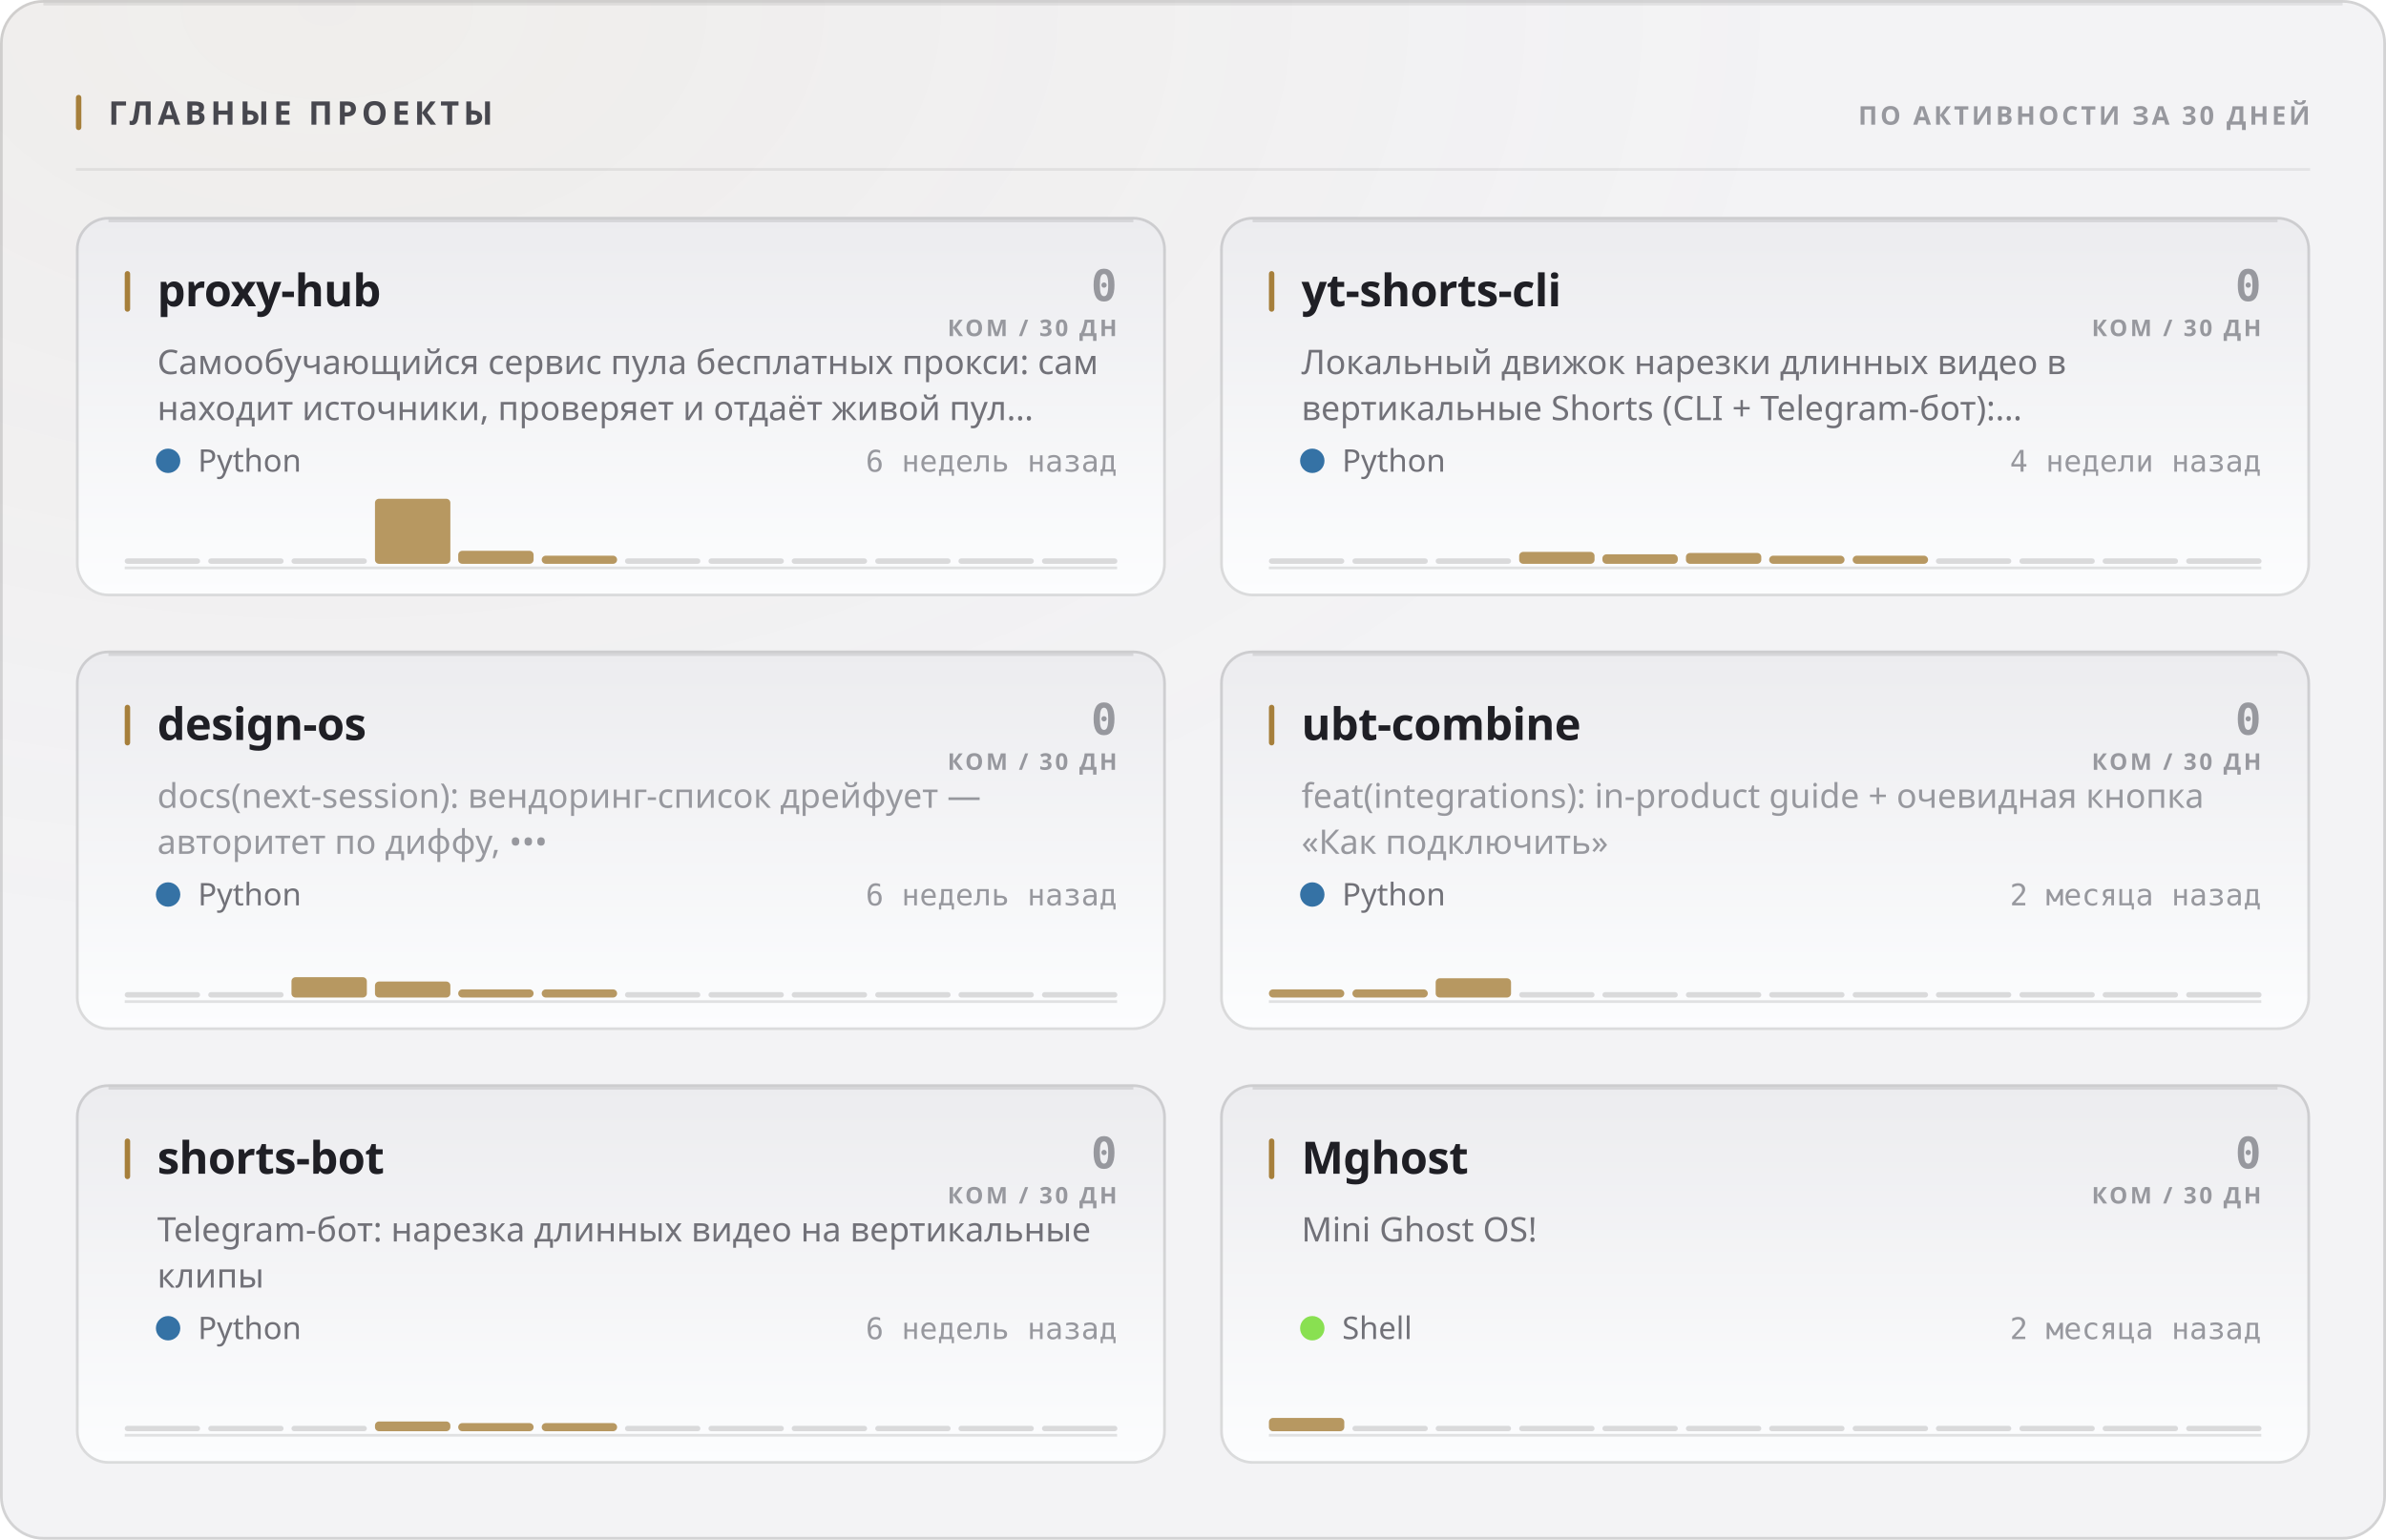
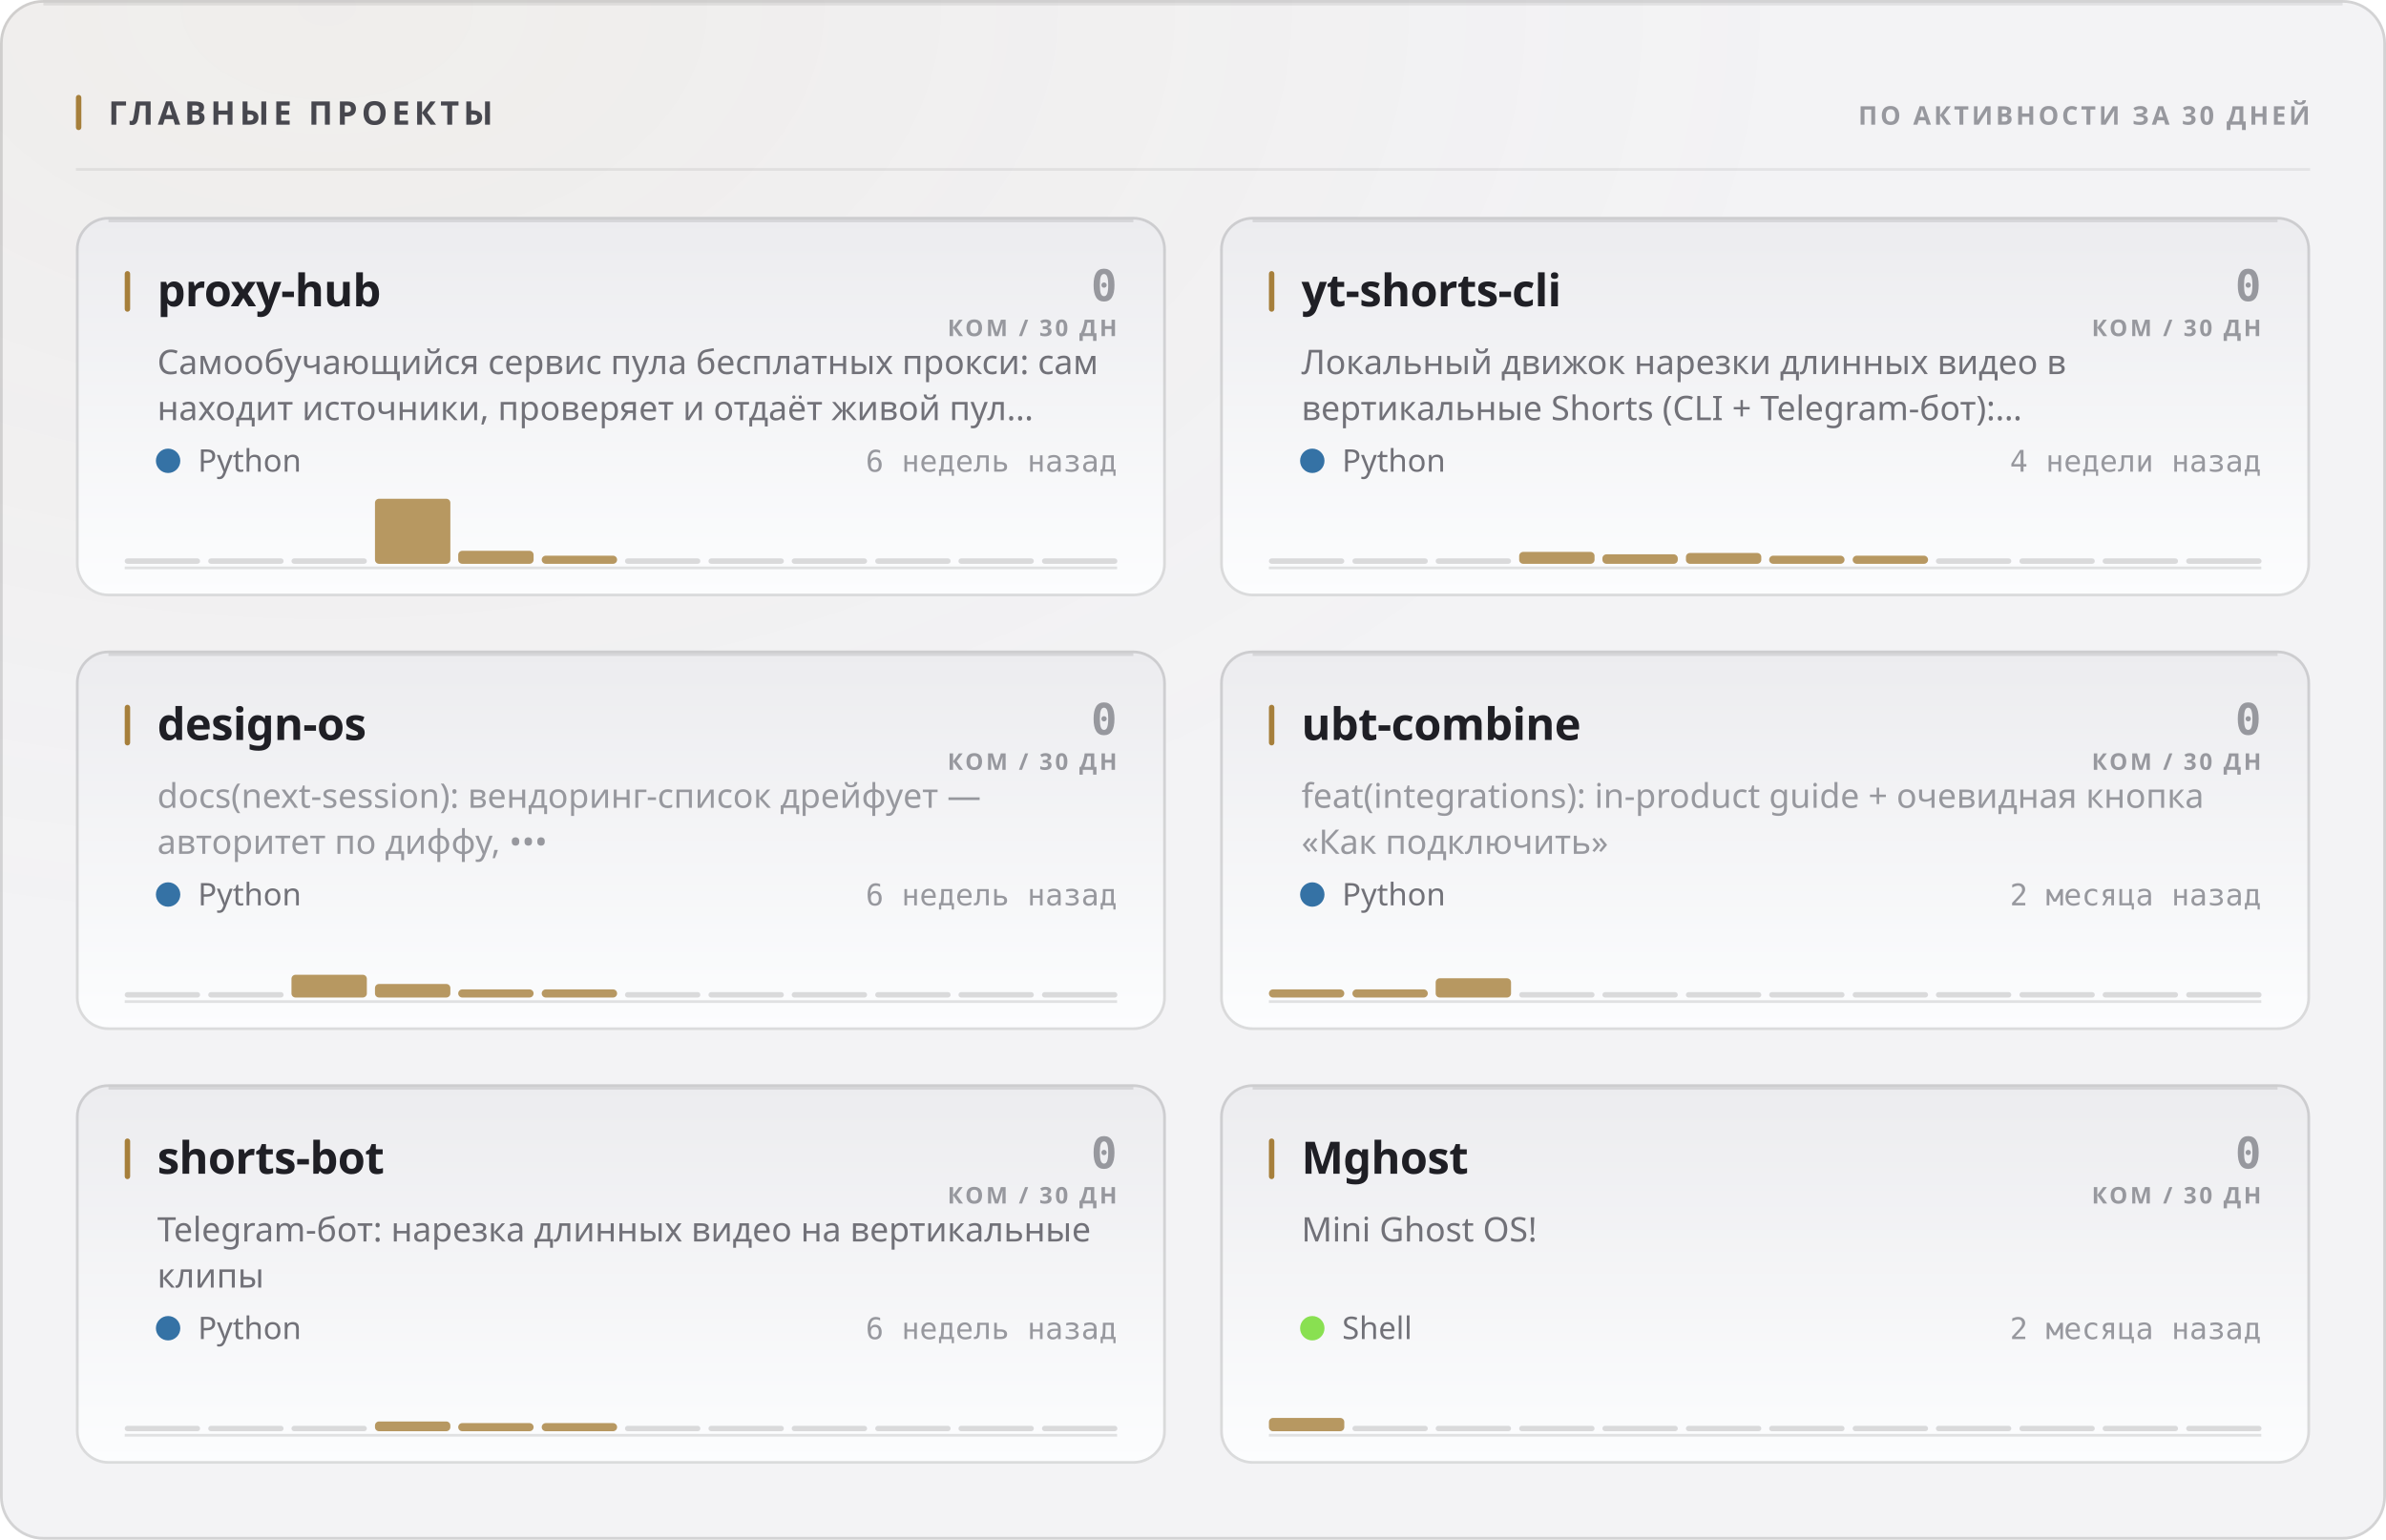
<svg xmlns="http://www.w3.org/2000/svg" width="880" height="568" viewBox="0 0 880 568" role="img">
  <style>
  text { font-family: -apple-system, BlinkMacSystemFont, 'Segoe UI', 'Noto Sans', Helvetica, Arial, sans-serif; }
  .mono { font-family: ui-monospace, 'SF Mono', 'Cascadia Mono', 'DejaVu Sans Mono', Menlo, Consolas, monospace; font-variant-numeric: tabular-nums; }
  .caps { letter-spacing: .1em; text-transform: uppercase; }

  @keyframes sheen  { from { transform: translateX(-120%); } to { transform: translateX(260%); } }
  @keyframes rise   { from { opacity: 0; transform: translateY(6px); } to { opacity: 1; transform: none; } }
  @keyframes slide  { from { opacity: 0; transform: translateX(-8px); } to { opacity: 1; transform: none; } }
  @keyframes grow   { from { transform: scaleY(0); } to { transform: scaleY(1); } }
  @keyframes widen  { from { transform: scaleX(0); } to { transform: scaleX(1); } }
  @keyframes draw   { from { stroke-dashoffset: 200; } to { stroke-dashoffset: 0; } }

  .sheen { animation: sheen 5.5s cubic-bezier(.45,0,.2,1) infinite; }
  .rise  { animation: rise .5s cubic-bezier(.16,1,.3,1) both; }
  .slide { animation: slide .42s cubic-bezier(.16,1,.3,1) both; }
  .bar   { transform-box: fill-box; transform-origin: 50% 100%;
           animation: grow .62s cubic-bezier(.16,1,.3,1) both; }
  .fill  { transform-box: fill-box; transform-origin: 0% 50%;
           animation: widen .8s cubic-bezier(.16,1,.3,1) both; }
  /* The hidden start state lives in the keyframes, never in the static rule.
     A renderer that ignores CSS animations then falls back to the FINISHED
     state — a drawn line, visible text — instead of an empty panel. */
  .spark { stroke-dasharray: 200;
           animation: draw 1.1s cubic-bezier(.16,1,.3,1) both; }

  @media (prefers-reduced-motion: reduce) {
    .sheen { animation: none; opacity: 0; }
    .rise, .slide, .bar, .fill, .spark { animation: none; opacity: 1; transform: none;
                                         stroke-dashoffset: 0; }
  }</style>
  <defs>
    <filter id="grain1" x="0" y="0" width="100%" height="100%">
      <feTurbulence type="fractalNoise" baseFrequency="0.82" numOctaves="3" stitchTiles="stitch" />
      <feColorMatrix type="saturate" values="0" />
    </filter>
    <radialGradient id="wash2" cx="14%" cy="0%" r="62%">
      <stop offset="0%" stop-color="#a67f3b" stop-opacity="0.05" />
      <stop offset="100%" stop-color="#a67f3b" stop-opacity="0" />
    </radialGradient>
    <linearGradient id="cardfill3" x1="0" y1="0" x2="0" y2="1">
      <stop offset="0%" stop-color="#ececef" />
      <stop offset="100%" stop-color="#fcfdfe" />
    </linearGradient>
    <linearGradient id="cardfill4" x1="0" y1="0" x2="0" y2="1">
      <stop offset="0%" stop-color="#ececef" />
      <stop offset="100%" stop-color="#fcfdfe" />
    </linearGradient>
    <linearGradient id="cardfill5" x1="0" y1="0" x2="0" y2="1">
      <stop offset="0%" stop-color="#ececef" />
      <stop offset="100%" stop-color="#fcfdfe" />
    </linearGradient>
    <linearGradient id="cardfill6" x1="0" y1="0" x2="0" y2="1">
      <stop offset="0%" stop-color="#ececef" />
      <stop offset="100%" stop-color="#fcfdfe" />
    </linearGradient>
    <linearGradient id="cardfill7" x1="0" y1="0" x2="0" y2="1">
      <stop offset="0%" stop-color="#ececef" />
      <stop offset="100%" stop-color="#fcfdfe" />
    </linearGradient>
    <linearGradient id="cardfill8" x1="0" y1="0" x2="0" y2="1">
      <stop offset="0%" stop-color="#ececef" />
      <stop offset="100%" stop-color="#fcfdfe" />
    </linearGradient>
  </defs>
  <rect width="880" height="568" rx="16" fill="#f3f3f5" />
  <rect width="880" height="568" rx="16" fill="url(#wash2)" />
  <rect width="880" height="568" rx="16" filter="url(#grain1)" opacity="0.035" style="mix-blend-mode:overlay" />
  <rect x=".5" y=".5" width="879" height="567" rx="15.5" fill="none" stroke="rgba(10,10,12,0.14)" />
  <path d="M16 1.5 H864" stroke="rgba(10,10,12,0.08)" stroke-width="1" fill="none" />
  <rect x="28" y="35" width="2" height="13" rx="1" fill="#a67f3b" />
  <text x="40" y="46" font-size="12" font-weight="700" fill="#47474e" letter-spacing="0.13em">ГЛАВНЫЕ ПРОЕКТЫ</text>
  <text x="852" y="46" font-size="9.5" font-weight="600" fill="#97989e" text-anchor="end" letter-spacing="0.11em">ПО АКТИВНОСТИ ЗА 30 ДНЕЙ</text>
  <path d="M28 62.5 H852" stroke="rgba(10,10,12,0.07)" stroke-width="1" />
  <g class="rise" opacity="1" style="">
    <rect x="28" y="80" width="402" height="140" rx="12" fill="url(#cardfill3)" />
    <rect x="28.5" y="80.5" width="401" height="139" rx="11.5" fill="none" stroke="rgba(10,10,12,0.14)" />
    <path d="M40 81.5 H418" stroke="rgba(10,10,12,0.1)" stroke-width="1" fill="none" />
    <rect x="46" y="100" width="2" height="15" rx="1" fill="#a67f3b" />
    <text x="58" y="113" font-size="16.5" font-weight="700" fill="#1f1f25" letter-spacing="-0.01em">proxy-hub</text>
    <text x="412" y="111" font-size="16" font-weight="700" fill="#97989e" text-anchor="end" class="mono">0</text>
    <text x="412" y="124" font-size="8.5" font-weight="600" fill="#97989e" text-anchor="end" letter-spacing="0.11em">КОМ / 30 ДН</text>
    <text x="58" y="138" font-size="12.5" font-weight="400" fill="#717178">Самообучающийся сервис пула бесплатных прокси: сам</text>
    <text x="58" y="155" font-size="12.5" font-weight="400" fill="#717178">находит источники, проверяет и отдаёт живой пул…</text>
    <circle cx="62" cy="170" r="4.5" fill="#3572A5" />
    <text x="73" y="174" font-size="11.5" font-weight="400" fill="#717178">Python</text>
    <text x="412" y="174" font-size="11" font-weight="400" fill="#97989e" text-anchor="end" class="mono">6 недель назад</text>
    <path d="M46 209.5 H412" stroke="rgba(10,10,12,0.112)" stroke-width="1" />
    <g class="bar" style="animation-delay:0.18s">
      <rect x="46.0" y="206.0" width="27.8" height="2" rx="1" fill="rgba(10,10,12,0.14)" />
      <rect x="76.8" y="206.0" width="27.8" height="2" rx="1" fill="rgba(10,10,12,0.14)" />
      <rect x="107.5" y="206.0" width="27.8" height="2" rx="1" fill="rgba(10,10,12,0.14)" />
      <rect x="138.3" y="184.0" width="27.8" height="24.0" rx="1.5" fill="#a67f3b" opacity="0.8" />
      <rect x="169.0" y="203.2" width="27.8" height="4.8" rx="1.5" fill="#a67f3b" opacity="0.8" />
      <rect x="199.8" y="205.0" width="27.8" height="3.0" rx="1.5" fill="#a67f3b" opacity="0.8" />
      <rect x="230.5" y="206.0" width="27.8" height="2" rx="1" fill="rgba(10,10,12,0.14)" />
      <rect x="261.3" y="206.0" width="27.8" height="2" rx="1" fill="rgba(10,10,12,0.14)" />
      <rect x="292.0" y="206.0" width="27.8" height="2" rx="1" fill="rgba(10,10,12,0.14)" />
      <rect x="322.8" y="206.0" width="27.8" height="2" rx="1" fill="rgba(10,10,12,0.14)" />
      <rect x="353.5" y="206.0" width="27.8" height="2" rx="1" fill="rgba(10,10,12,0.14)" />
      <rect x="384.3" y="206.0" width="27.8" height="2" rx="1" fill="rgba(10,10,12,0.14)" />
    </g>
  </g>
  <g class="rise" opacity="1" style=" animation-delay:0.055s;">
    <rect x="450" y="80" width="402" height="140" rx="12" fill="url(#cardfill4)" />
    <rect x="450.5" y="80.5" width="401" height="139" rx="11.5" fill="none" stroke="rgba(10,10,12,0.14)" />
    <path d="M462 81.5 H840" stroke="rgba(10,10,12,0.1)" stroke-width="1" fill="none" />
    <rect x="468" y="100" width="2" height="15" rx="1" fill="#a67f3b" />
    <text x="480" y="113" font-size="16.5" font-weight="700" fill="#1f1f25" letter-spacing="-0.01em">yt-shorts-cli</text>
    <text x="834" y="111" font-size="16" font-weight="700" fill="#97989e" text-anchor="end" class="mono">0</text>
    <text x="834" y="124" font-size="8.5" font-weight="600" fill="#97989e" text-anchor="end" letter-spacing="0.11em">КОМ / 30 ДН</text>
    <text x="480" y="138" font-size="12.5" font-weight="400" fill="#717178">Локальный движок нарезки длинных видео в</text>
    <text x="480" y="155" font-size="12.5" font-weight="400" fill="#717178">вертикальные Shorts (CLI + Telegram-бот):…</text>
    <circle cx="484" cy="170" r="4.5" fill="#3572A5" />
    <text x="495" y="174" font-size="11.5" font-weight="400" fill="#717178">Python</text>
    <text x="834" y="174" font-size="11" font-weight="400" fill="#97989e" text-anchor="end" class="mono">4 недели назад</text>
    <path d="M468 209.5 H834" stroke="rgba(10,10,12,0.112)" stroke-width="1" />
    <g class="bar" style="animation-delay:0.24s">
      <rect x="468.0" y="206.0" width="27.8" height="2" rx="1" fill="rgba(10,10,12,0.14)" />
      <rect x="498.8" y="206.0" width="27.8" height="2" rx="1" fill="rgba(10,10,12,0.14)" />
      <rect x="529.5" y="206.0" width="27.8" height="2" rx="1" fill="rgba(10,10,12,0.14)" />
      <rect x="560.3" y="203.6" width="27.8" height="4.4" rx="1.5" fill="#a67f3b" opacity="0.8" />
      <rect x="591.0" y="204.5" width="27.8" height="3.5" rx="1.5" fill="#a67f3b" opacity="0.8" />
      <rect x="621.8" y="204.0" width="27.8" height="4.0" rx="1.5" fill="#a67f3b" opacity="0.8" />
      <rect x="652.5" y="205.0" width="27.8" height="3.0" rx="1.5" fill="#a67f3b" opacity="0.8" />
      <rect x="683.3" y="205.0" width="27.8" height="3.0" rx="1.5" fill="#a67f3b" opacity="0.8" />
      <rect x="714.0" y="206.0" width="27.8" height="2" rx="1" fill="rgba(10,10,12,0.14)" />
      <rect x="744.8" y="206.0" width="27.8" height="2" rx="1" fill="rgba(10,10,12,0.14)" />
      <rect x="775.5" y="206.0" width="27.8" height="2" rx="1" fill="rgba(10,10,12,0.14)" />
      <rect x="806.3" y="206.0" width="27.8" height="2" rx="1" fill="rgba(10,10,12,0.14)" />
    </g>
  </g>
  <g class="rise" opacity="1" style=" animation-delay:0.110s;">
    <rect x="28" y="240" width="402" height="140" rx="12" fill="url(#cardfill5)" />
    <rect x="28.5" y="240.5" width="401" height="139" rx="11.5" fill="none" stroke="rgba(10,10,12,0.14)" />
    <path d="M40 241.5 H418" stroke="rgba(10,10,12,0.1)" stroke-width="1" fill="none" />
    <rect x="46" y="260" width="2" height="15" rx="1" fill="#a67f3b" />
    <text x="58" y="273" font-size="16.5" font-weight="700" fill="#1f1f25" letter-spacing="-0.01em">design-os</text>
    <text x="412" y="271" font-size="16" font-weight="700" fill="#97989e" text-anchor="end" class="mono">0</text>
    <text x="412" y="284" font-size="8.5" font-weight="600" fill="#97989e" text-anchor="end" letter-spacing="0.11em">КОМ / 30 ДН</text>
    <text x="58" y="298" font-size="12.5" font-weight="400" fill="#97989e">docs(next-session): вендоринг-список дрейфует —</text>
    <text x="58" y="315" font-size="12.5" font-weight="400" fill="#97989e">авторитет по диффу, •••</text>
    <circle cx="62" cy="330" r="4.5" fill="#3572A5" />
    <text x="73" y="334" font-size="11.5" font-weight="400" fill="#717178">Python</text>
    <text x="412" y="334" font-size="11" font-weight="400" fill="#97989e" text-anchor="end" class="mono">6 недель назад</text>
    <path d="M46 369.5 H412" stroke="rgba(10,10,12,0.112)" stroke-width="1" />
    <g class="bar" style="animation-delay:0.3s">
      <rect x="46.0" y="366.0" width="27.8" height="2" rx="1" fill="rgba(10,10,12,0.14)" />
      <rect x="76.8" y="366.0" width="27.8" height="2" rx="1" fill="rgba(10,10,12,0.14)" />
-       <rect x="107.5" y="360.5" width="27.8" height="7.5" rx="1.5" fill="#a67f3b" opacity="0.8" />
-       <rect x="138.3" y="362.1" width="27.8" height="5.9" rx="1.5" fill="#a67f3b" opacity="0.8" />
+       <rect x="107.5" y="359.6" width="27.8" height="8.4" rx="1.5" fill="#a67f3b" opacity="0.8" />
+       <rect x="138.3" y="363.0" width="27.8" height="5.0" rx="1.5" fill="#a67f3b" opacity="0.8" />
      <rect x="169.0" y="365.0" width="27.8" height="3.0" rx="1.5" fill="#a67f3b" opacity="0.8" />
      <rect x="199.8" y="365.0" width="27.8" height="3.0" rx="1.5" fill="#a67f3b" opacity="0.8" />
      <rect x="230.5" y="366.0" width="27.8" height="2" rx="1" fill="rgba(10,10,12,0.14)" />
      <rect x="261.3" y="366.0" width="27.8" height="2" rx="1" fill="rgba(10,10,12,0.14)" />
      <rect x="292.0" y="366.0" width="27.8" height="2" rx="1" fill="rgba(10,10,12,0.14)" />
      <rect x="322.8" y="366.0" width="27.8" height="2" rx="1" fill="rgba(10,10,12,0.14)" />
      <rect x="353.5" y="366.0" width="27.8" height="2" rx="1" fill="rgba(10,10,12,0.14)" />
      <rect x="384.3" y="366.0" width="27.8" height="2" rx="1" fill="rgba(10,10,12,0.14)" />
    </g>
  </g>
  <g class="rise" opacity="1" style=" animation-delay:0.165s;">
    <rect x="450" y="240" width="402" height="140" rx="12" fill="url(#cardfill6)" />
    <rect x="450.5" y="240.5" width="401" height="139" rx="11.5" fill="none" stroke="rgba(10,10,12,0.14)" />
    <path d="M462 241.5 H840" stroke="rgba(10,10,12,0.1)" stroke-width="1" fill="none" />
    <rect x="468" y="260" width="2" height="15" rx="1" fill="#a67f3b" />
    <text x="480" y="273" font-size="16.5" font-weight="700" fill="#1f1f25" letter-spacing="-0.01em">ubt-combine</text>
    <text x="834" y="271" font-size="16" font-weight="700" fill="#97989e" text-anchor="end" class="mono">0</text>
    <text x="834" y="284" font-size="8.5" font-weight="600" fill="#97989e" text-anchor="end" letter-spacing="0.11em">КОМ / 30 ДН</text>
    <text x="480" y="298" font-size="12.5" font-weight="400" fill="#97989e">feat(integrations): in-product guide + очевидная кнопка</text>
    <text x="480" y="315" font-size="12.5" font-weight="400" fill="#97989e">«Как подключить»</text>
    <circle cx="484" cy="330" r="4.5" fill="#3572A5" />
    <text x="495" y="334" font-size="11.5" font-weight="400" fill="#717178">Python</text>
    <text x="834" y="334" font-size="11" font-weight="400" fill="#97989e" text-anchor="end" class="mono">2 месяца назад</text>
    <path d="M468 369.5 H834" stroke="rgba(10,10,12,0.112)" stroke-width="1" />
    <g class="bar" style="animation-delay:0.36s">
      <rect x="468.0" y="365.0" width="27.8" height="3.0" rx="1.5" fill="#a67f3b" opacity="0.8" />
      <rect x="498.8" y="365.0" width="27.8" height="3.0" rx="1.5" fill="#a67f3b" opacity="0.8" />
      <rect x="529.5" y="360.9" width="27.8" height="7.1" rx="1.5" fill="#a67f3b" opacity="0.8" />
      <rect x="560.3" y="366.0" width="27.8" height="2" rx="1" fill="rgba(10,10,12,0.14)" />
      <rect x="591.0" y="366.0" width="27.8" height="2" rx="1" fill="rgba(10,10,12,0.14)" />
      <rect x="621.8" y="366.0" width="27.8" height="2" rx="1" fill="rgba(10,10,12,0.14)" />
      <rect x="652.5" y="366.0" width="27.8" height="2" rx="1" fill="rgba(10,10,12,0.14)" />
      <rect x="683.3" y="366.0" width="27.8" height="2" rx="1" fill="rgba(10,10,12,0.14)" />
      <rect x="714.0" y="366.0" width="27.8" height="2" rx="1" fill="rgba(10,10,12,0.14)" />
      <rect x="744.8" y="366.0" width="27.8" height="2" rx="1" fill="rgba(10,10,12,0.14)" />
      <rect x="775.5" y="366.0" width="27.8" height="2" rx="1" fill="rgba(10,10,12,0.14)" />
      <rect x="806.3" y="366.0" width="27.8" height="2" rx="1" fill="rgba(10,10,12,0.14)" />
    </g>
  </g>
  <g class="rise" opacity="1" style=" animation-delay:0.220s;">
    <rect x="28" y="400" width="402" height="140" rx="12" fill="url(#cardfill7)" />
    <rect x="28.5" y="400.5" width="401" height="139" rx="11.5" fill="none" stroke="rgba(10,10,12,0.14)" />
    <path d="M40 401.5 H418" stroke="rgba(10,10,12,0.1)" stroke-width="1" fill="none" />
    <rect x="46" y="420" width="2" height="15" rx="1" fill="#a67f3b" />
    <text x="58" y="433" font-size="16.5" font-weight="700" fill="#1f1f25" letter-spacing="-0.01em">shorts-bot</text>
    <text x="412" y="431" font-size="16" font-weight="700" fill="#97989e" text-anchor="end" class="mono">0</text>
    <text x="412" y="444" font-size="8.5" font-weight="600" fill="#97989e" text-anchor="end" letter-spacing="0.11em">КОМ / 30 ДН</text>
    <text x="58" y="458" font-size="12.5" font-weight="400" fill="#717178">Telegram-бот: нарезка длинных видео на вертикальные</text>
    <text x="58" y="475" font-size="12.5" font-weight="400" fill="#717178">клипы</text>
    <circle cx="62" cy="490" r="4.5" fill="#3572A5" />
    <text x="73" y="494" font-size="11.5" font-weight="400" fill="#717178">Python</text>
    <text x="412" y="494" font-size="11" font-weight="400" fill="#97989e" text-anchor="end" class="mono">6 недель назад</text>
    <path d="M46 529.5 H412" stroke="rgba(10,10,12,0.112)" stroke-width="1" />
    <g class="bar" style="animation-delay:0.42s">
      <rect x="46.0" y="526.0" width="27.8" height="2" rx="1" fill="rgba(10,10,12,0.14)" />
      <rect x="76.8" y="526.0" width="27.8" height="2" rx="1" fill="rgba(10,10,12,0.14)" />
      <rect x="107.5" y="526.0" width="27.8" height="2" rx="1" fill="rgba(10,10,12,0.14)" />
      <rect x="138.3" y="524.4" width="27.8" height="3.6" rx="1.5" fill="#a67f3b" opacity="0.8" />
      <rect x="169.0" y="525.0" width="27.8" height="3.0" rx="1.5" fill="#a67f3b" opacity="0.8" />
      <rect x="199.8" y="525.0" width="27.8" height="3.0" rx="1.5" fill="#a67f3b" opacity="0.8" />
      <rect x="230.5" y="526.0" width="27.8" height="2" rx="1" fill="rgba(10,10,12,0.14)" />
      <rect x="261.3" y="526.0" width="27.8" height="2" rx="1" fill="rgba(10,10,12,0.14)" />
      <rect x="292.0" y="526.0" width="27.8" height="2" rx="1" fill="rgba(10,10,12,0.14)" />
      <rect x="322.8" y="526.0" width="27.8" height="2" rx="1" fill="rgba(10,10,12,0.14)" />
      <rect x="353.5" y="526.0" width="27.8" height="2" rx="1" fill="rgba(10,10,12,0.14)" />
      <rect x="384.3" y="526.0" width="27.8" height="2" rx="1" fill="rgba(10,10,12,0.14)" />
    </g>
  </g>
  <g class="rise" opacity="1" style=" animation-delay:0.275s;">
    <rect x="450" y="400" width="402" height="140" rx="12" fill="url(#cardfill8)" />
    <rect x="450.5" y="400.5" width="401" height="139" rx="11.5" fill="none" stroke="rgba(10,10,12,0.14)" />
    <path d="M462 401.5 H840" stroke="rgba(10,10,12,0.1)" stroke-width="1" fill="none" />
    <rect x="468" y="420" width="2" height="15" rx="1" fill="#a67f3b" />
    <text x="480" y="433" font-size="16.5" font-weight="700" fill="#1f1f25" letter-spacing="-0.01em">Mghost</text>
    <text x="834" y="431" font-size="16" font-weight="700" fill="#97989e" text-anchor="end" class="mono">0</text>
    <text x="834" y="444" font-size="8.5" font-weight="600" fill="#97989e" text-anchor="end" letter-spacing="0.11em">КОМ / 30 ДН</text>
    <text x="480" y="458" font-size="12.5" font-weight="400" fill="#717178">Mini Ghost OS!</text>
    <circle cx="484" cy="490" r="4.5" fill="#89e051" />
    <text x="495" y="494" font-size="11.5" font-weight="400" fill="#717178">Shell</text>
    <text x="834" y="494" font-size="11" font-weight="400" fill="#97989e" text-anchor="end" class="mono">2 месяца назад</text>
    <path d="M468 529.5 H834" stroke="rgba(10,10,12,0.112)" stroke-width="1" />
    <g class="bar" style="animation-delay:0.48s">
      <rect x="468.0" y="523.1" width="27.8" height="4.9" rx="1.5" fill="#a67f3b" opacity="0.8" />
      <rect x="498.8" y="526.0" width="27.8" height="2" rx="1" fill="rgba(10,10,12,0.14)" />
      <rect x="529.5" y="526.0" width="27.8" height="2" rx="1" fill="rgba(10,10,12,0.14)" />
      <rect x="560.3" y="526.0" width="27.8" height="2" rx="1" fill="rgba(10,10,12,0.14)" />
      <rect x="591.0" y="526.0" width="27.8" height="2" rx="1" fill="rgba(10,10,12,0.14)" />
      <rect x="621.8" y="526.0" width="27.8" height="2" rx="1" fill="rgba(10,10,12,0.14)" />
      <rect x="652.5" y="526.0" width="27.8" height="2" rx="1" fill="rgba(10,10,12,0.14)" />
      <rect x="683.3" y="526.0" width="27.8" height="2" rx="1" fill="rgba(10,10,12,0.14)" />
      <rect x="714.0" y="526.0" width="27.8" height="2" rx="1" fill="rgba(10,10,12,0.14)" />
      <rect x="744.8" y="526.0" width="27.8" height="2" rx="1" fill="rgba(10,10,12,0.14)" />
      <rect x="775.5" y="526.0" width="27.8" height="2" rx="1" fill="rgba(10,10,12,0.14)" />
      <rect x="806.3" y="526.0" width="27.8" height="2" rx="1" fill="rgba(10,10,12,0.14)" />
    </g>
  </g>
</svg>
